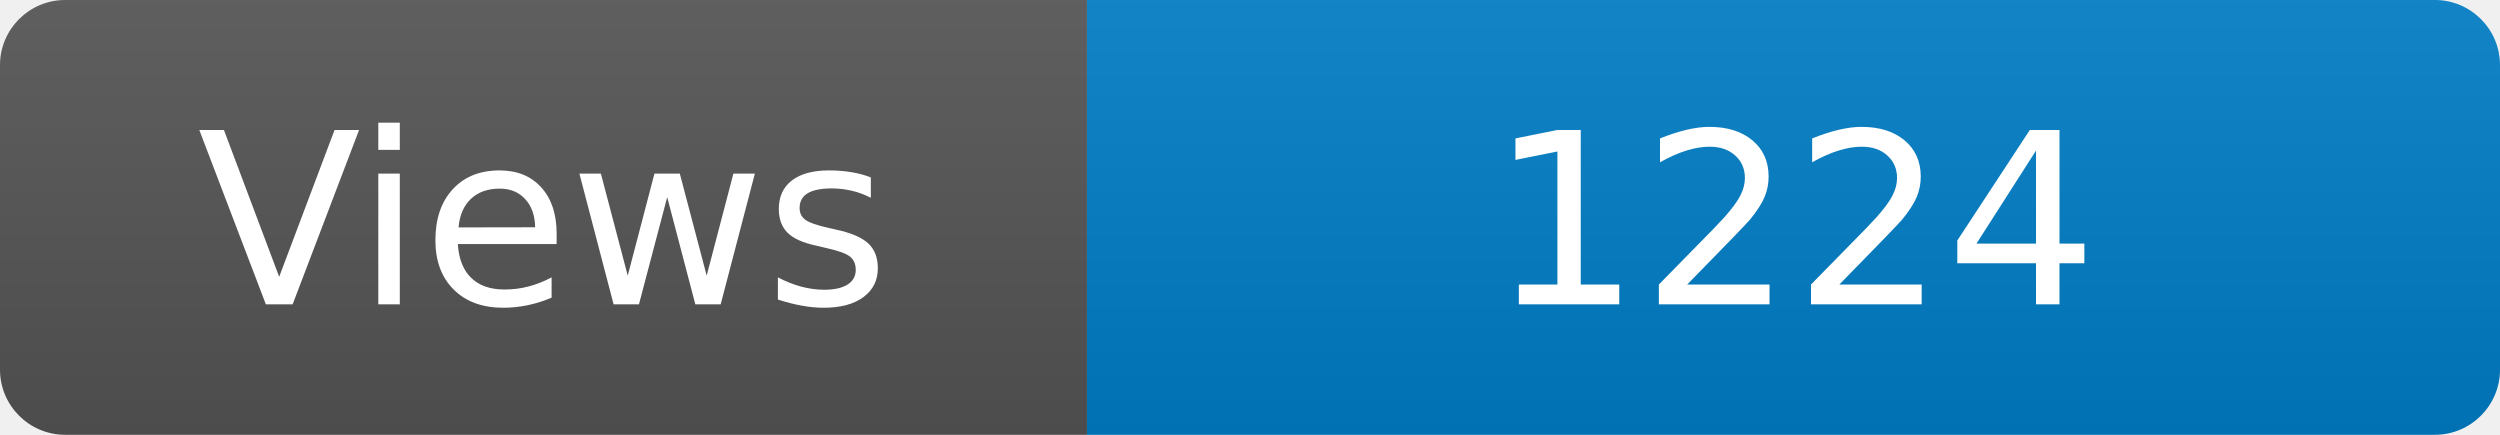
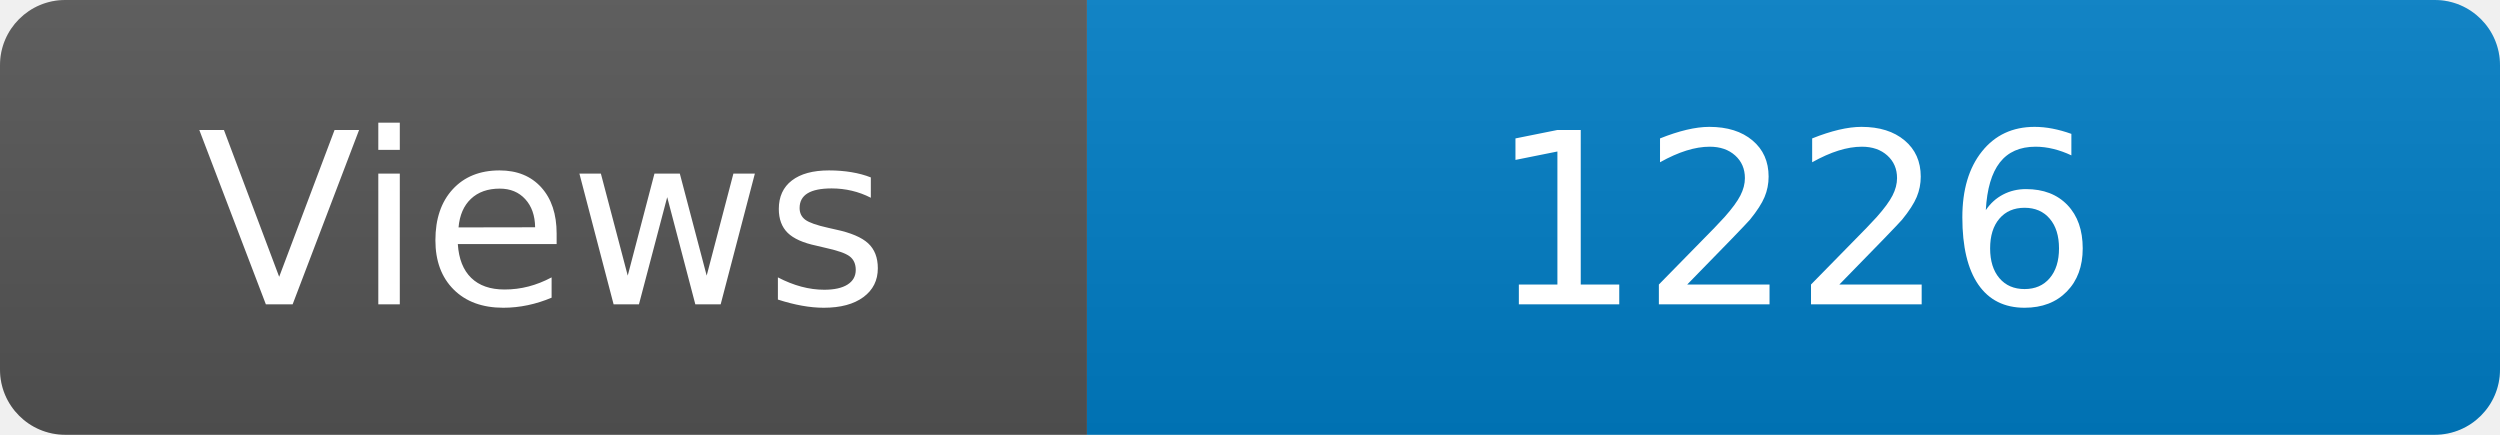
<svg xmlns="http://www.w3.org/2000/svg" width="115" height="20" role="img" aria-label="Maintained?: yes">
  <linearGradient id="s" x2="0" y2="100%">
    <stop offset="0" stop-color="#bbb" stop-opacity=".1" />
    <stop offset="1" stop-opacity=".1" />
  </linearGradient>
  <clipPath id="r">
    <rect width="115" height="20" rx="3" fill="#fff" />
  </clipPath>
  <g clip-path="url(#r)">
    <rect width="50" height="20" fill="#555" />
    <rect x="50" width="160" height="20" fill="#007ec6" />
    <rect width="115" height="20" fill="url(#s)" />
  </g>
  <g fill="#fff" text-anchor="middle" font-family="Verdana,Geneva,DejaVu Sans,sans-serif" font-size="110">
    <text x="250" y="140" transform="scale(.1)" fill="#fff">Views</text>
-     <text x="825" y="140" transform="scale(.1)" fill="#fff">1224</text>
+     <text x="825" y="140" transform="scale(.1)" fill="#fff">1226</text>
  </g>
</svg>
